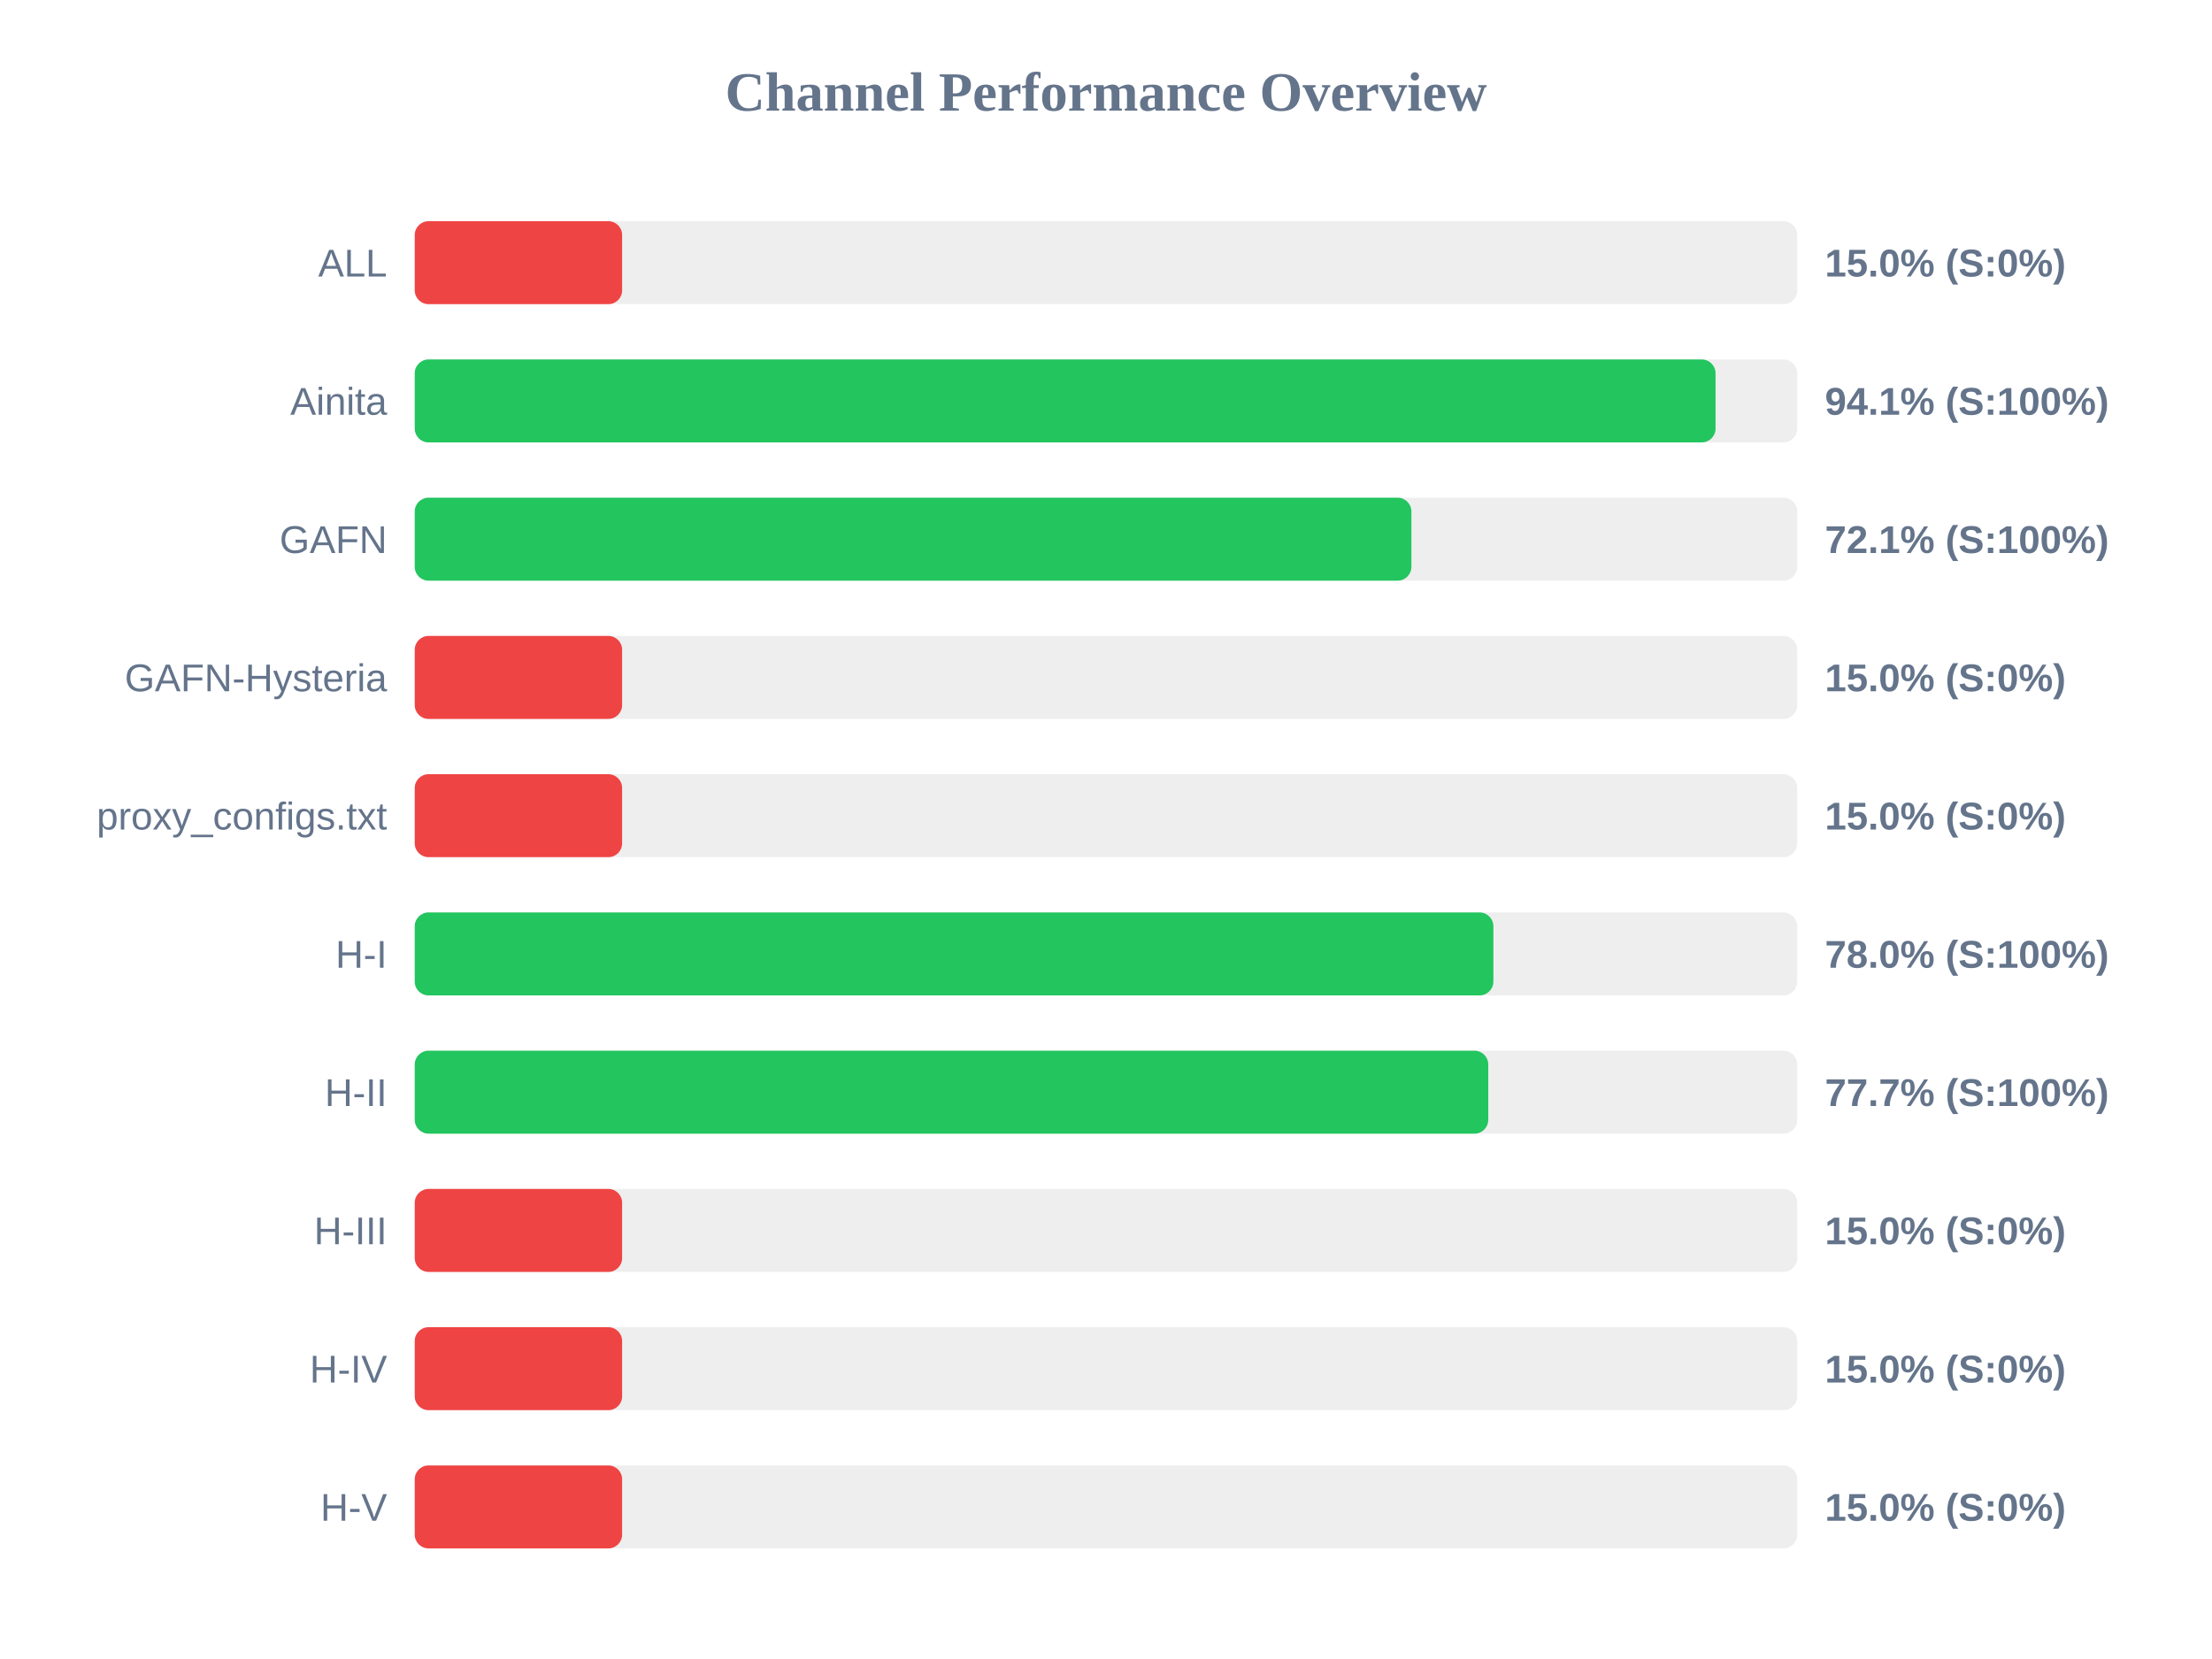
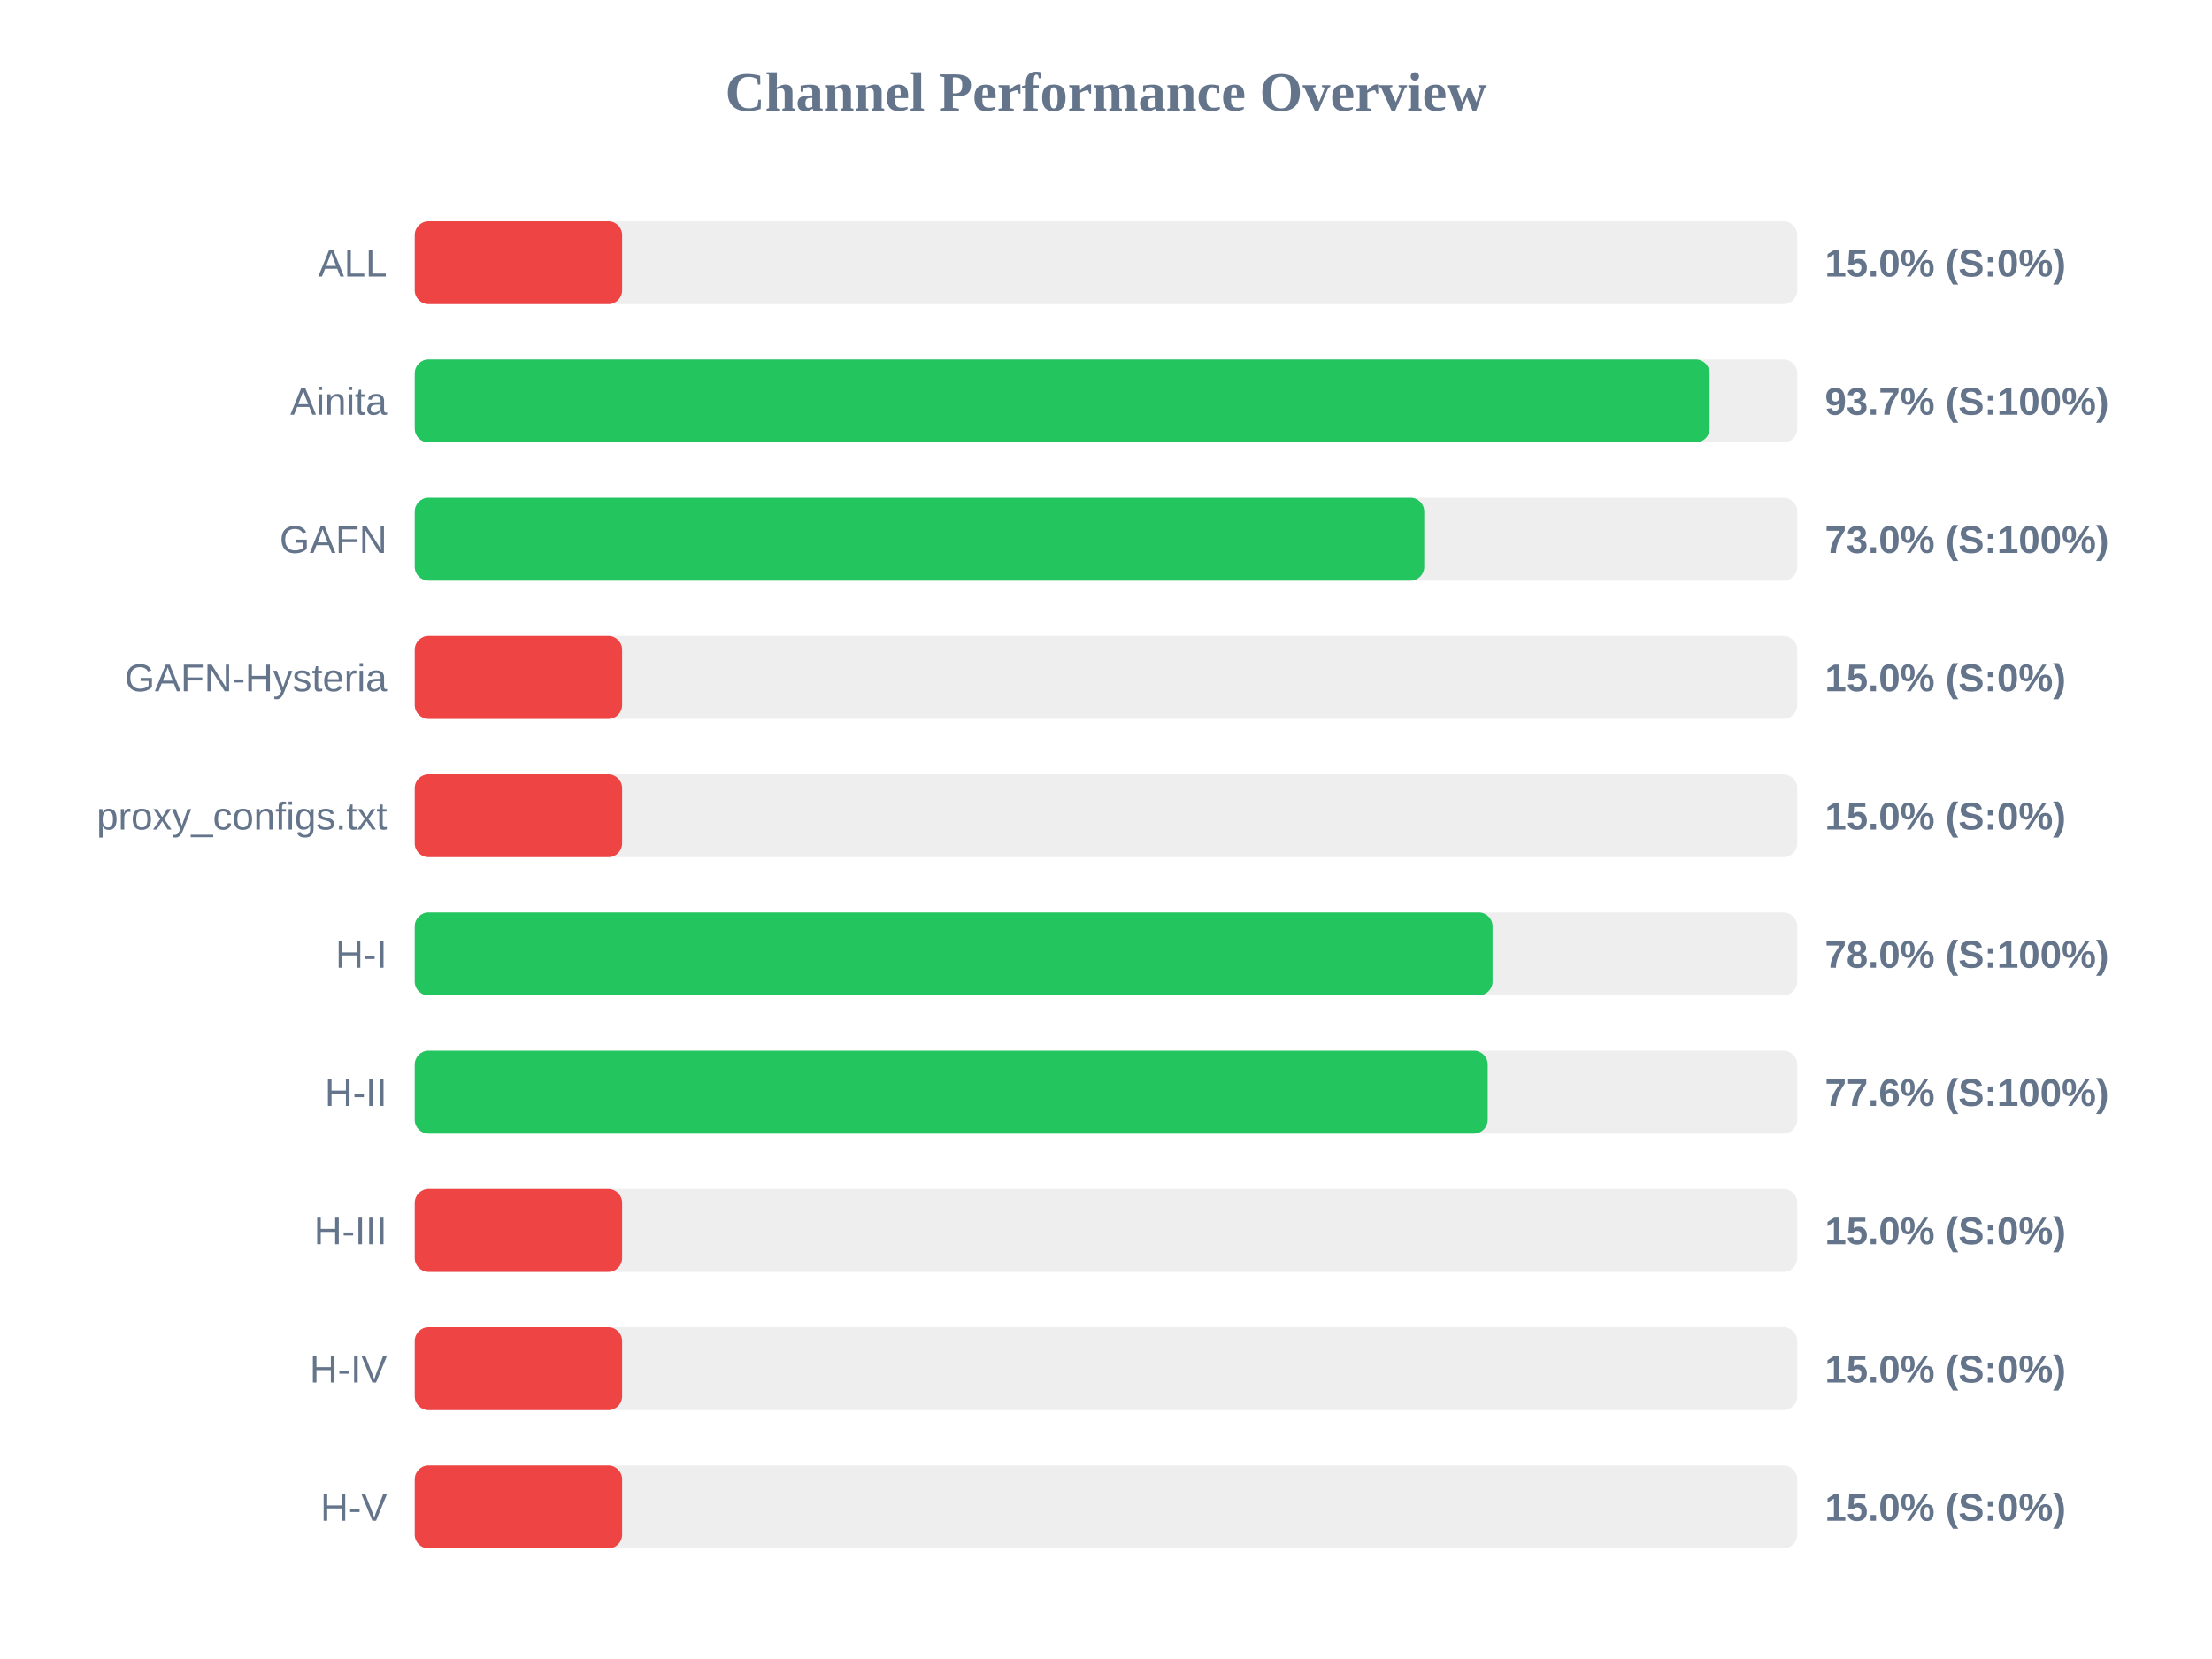
<svg xmlns="http://www.w3.org/2000/svg" width="800" height="600" version="1.1">
  <style>
        .row { font: 14px Arial; fill: #64748b; }
        .score { font: bold 14px Arial; fill: #64748b; }
    </style>
  <text x="400" y="40" text-anchor="middle" font-size="20px" font-weight="bold" fill="#64748b">Channel Performance Overview</text>
  <rect x="150" y="80" width="500" height="30" fill="#eee" rx="5" />
  <rect x="150" y="80" width="75.0" height="30" fill="#ef4444" rx="5" />
  <text x="140" y="100" text-anchor="end" class="row">ALL</text>
  <text x="660" y="100" text-anchor="start" class="score">15.0% (S:0%)</text>
  <rect x="150" y="130" width="500" height="30" fill="#eee" rx="5" />
-   <rect x="150" y="130" width="470.45" height="30" fill="#22c55e" rx="5" />
+   <rect x="150" y="130" width="468.3" height="30" fill="#22c55e" rx="5" />
  <text x="140" y="150" text-anchor="end" class="row">Ainita</text>
-   <text x="660" y="150" text-anchor="start" class="score">94.1% (S:100%)</text>
+   <text x="660" y="150" text-anchor="start" class="score">93.7% (S:100%)</text>
  <rect x="150" y="180" width="500" height="30" fill="#eee" rx="5" />
-   <rect x="150" y="180" width="360.45" height="30" fill="#22c55e" rx="5" />
+   <rect x="150" y="180" width="365.1" height="30" fill="#22c55e" rx="5" />
  <text x="140" y="200" text-anchor="end" class="row">GAFN</text>
-   <text x="660" y="200" text-anchor="start" class="score">72.1% (S:100%)</text>
+   <text x="660" y="200" text-anchor="start" class="score">73.0% (S:100%)</text>
  <rect x="150" y="230" width="500" height="30" fill="#eee" rx="5" />
  <rect x="150" y="230" width="75.0" height="30" fill="#ef4444" rx="5" />
  <text x="140" y="250" text-anchor="end" class="row">GAFN-Hysteria</text>
  <text x="660" y="250" text-anchor="start" class="score">15.0% (S:0%)</text>
  <rect x="150" y="280" width="500" height="30" fill="#eee" rx="5" />
  <rect x="150" y="280" width="75.0" height="30" fill="#ef4444" rx="5" />
  <text x="140" y="300" text-anchor="end" class="row">proxy_configs.txt</text>
  <text x="660" y="300" text-anchor="start" class="score">15.0% (S:0%)</text>
  <rect x="150" y="330" width="500" height="30" fill="#eee" rx="5" />
-   <rect x="150" y="330" width="390.1" height="30" fill="#22c55e" rx="5" />
+   <rect x="150" y="330" width="389.8" height="30" fill="#22c55e" rx="5" />
  <text x="140" y="350" text-anchor="end" class="row">H-I</text>
  <text x="660" y="350" text-anchor="start" class="score">78.0% (S:100%)</text>
  <rect x="150" y="380" width="500" height="30" fill="#eee" rx="5" />
-   <rect x="150" y="380" width="388.25" height="30" fill="#22c55e" rx="5" />
+   <rect x="150" y="380" width="388.05" height="30" fill="#22c55e" rx="5" />
  <text x="140" y="400" text-anchor="end" class="row">H-II</text>
-   <text x="660" y="400" text-anchor="start" class="score">77.7% (S:100%)</text>
+   <text x="660" y="400" text-anchor="start" class="score">77.6% (S:100%)</text>
  <rect x="150" y="430" width="500" height="30" fill="#eee" rx="5" />
  <rect x="150" y="430" width="75.0" height="30" fill="#ef4444" rx="5" />
  <text x="140" y="450" text-anchor="end" class="row">H-III</text>
  <text x="660" y="450" text-anchor="start" class="score">15.0% (S:0%)</text>
  <rect x="150" y="480" width="500" height="30" fill="#eee" rx="5" />
  <rect x="150" y="480" width="75.0" height="30" fill="#ef4444" rx="5" />
  <text x="140" y="500" text-anchor="end" class="row">H-IV</text>
  <text x="660" y="500" text-anchor="start" class="score">15.0% (S:0%)</text>
  <rect x="150" y="530" width="500" height="30" fill="#eee" rx="5" />
  <rect x="150" y="530" width="75.0" height="30" fill="#ef4444" rx="5" />
  <text x="140" y="550" text-anchor="end" class="row">H-V</text>
  <text x="660" y="550" text-anchor="start" class="score">15.0% (S:0%)</text>
</svg>
